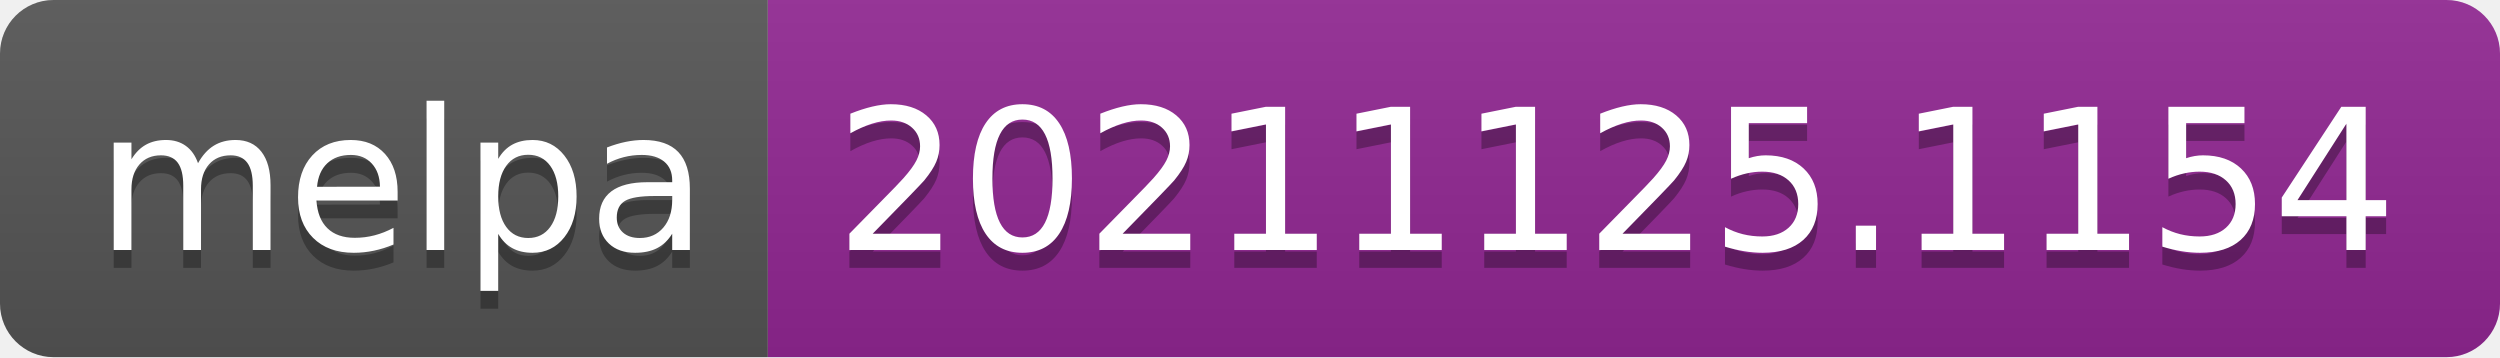
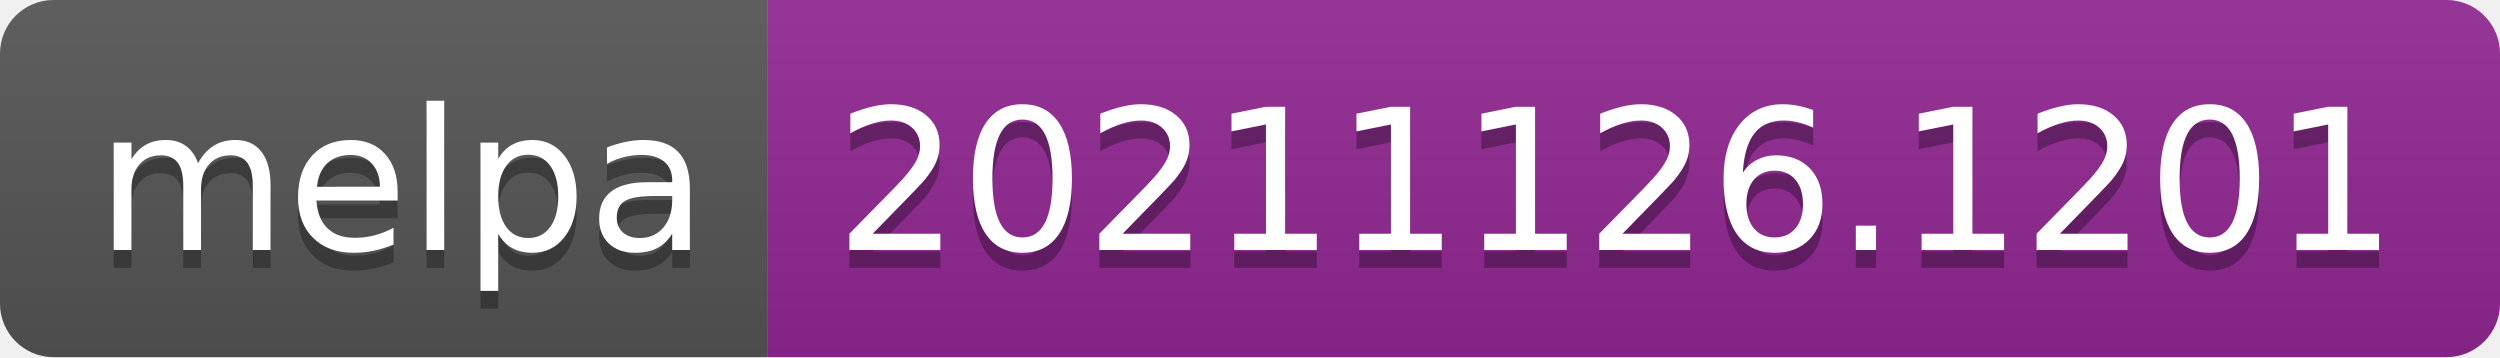
- <svg xmlns="http://www.w3.org/2000/svg" width="140" height="20" role="img" aria-label="melpa: 20211125.1154">
+ <svg xmlns="http://www.w3.org/2000/svg" width="140" height="20" role="img" aria-label="melpa: 20211126.1201">
  <linearGradient id="s" x2="0" y2="100%">
    <stop offset="0" stop-color="#bbb" stop-opacity=".1" />
    <stop offset="1" stop-opacity=".1" />
  </linearGradient>
  <clipPath id="r">
    <rect width="140" height="20" rx="3" fill="#fff" />
  </clipPath>
  <g clip-path="url(#r)">
    <rect width="43" height="20" fill="#555" />
    <rect x="43" width="97" height="20" fill="#922793" />
    <rect width="140" height="20" fill="url(#s)" />
  </g>
  <g fill="#fff" text-anchor="middle" font-family="Verdana,Geneva,DejaVu Sans,sans-serif" text-rendering="geometricPrecision" font-size="110">
    <text aria-hidden="true" x="225" y="150" fill="#010101" fill-opacity=".3" transform="scale(.1)" textLength="330">melpa</text>
    <text x="225" y="140" transform="scale(.1)" fill="#fff" textLength="330">melpa</text>
-     <text aria-hidden="true" x="905" y="150" fill="#010101" fill-opacity=".3" transform="scale(.1)" textLength="870">20211125.1154</text>
-     <text x="905" y="140" transform="scale(.1)" fill="#fff" textLength="870">20211125.1154</text>
+     <text aria-hidden="true" x="905" y="150" fill="#010101" fill-opacity=".3" transform="scale(.1)" textLength="870">20211126.1201</text>
+     <text x="905" y="140" transform="scale(.1)" fill="#fff" textLength="870">20211126.1201</text>
  </g>
</svg>
